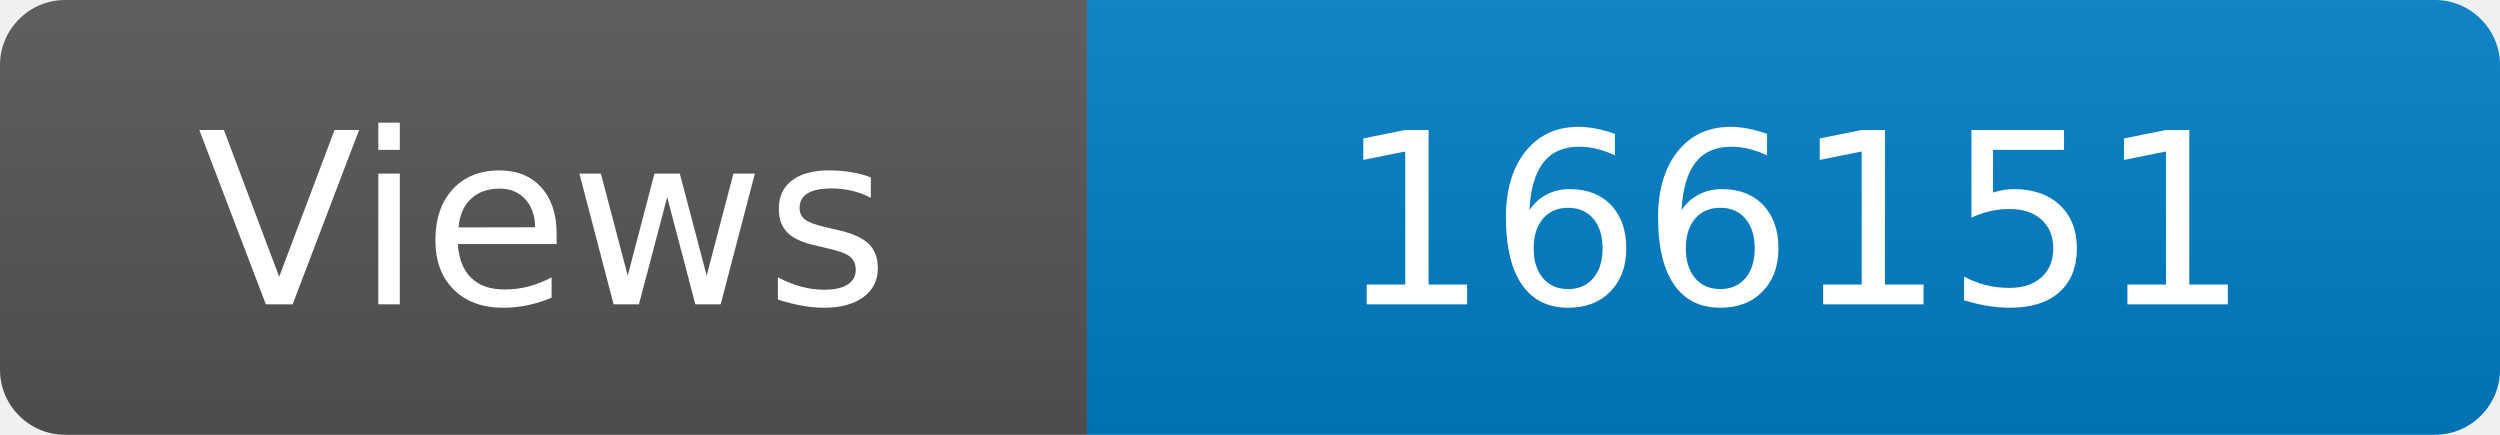
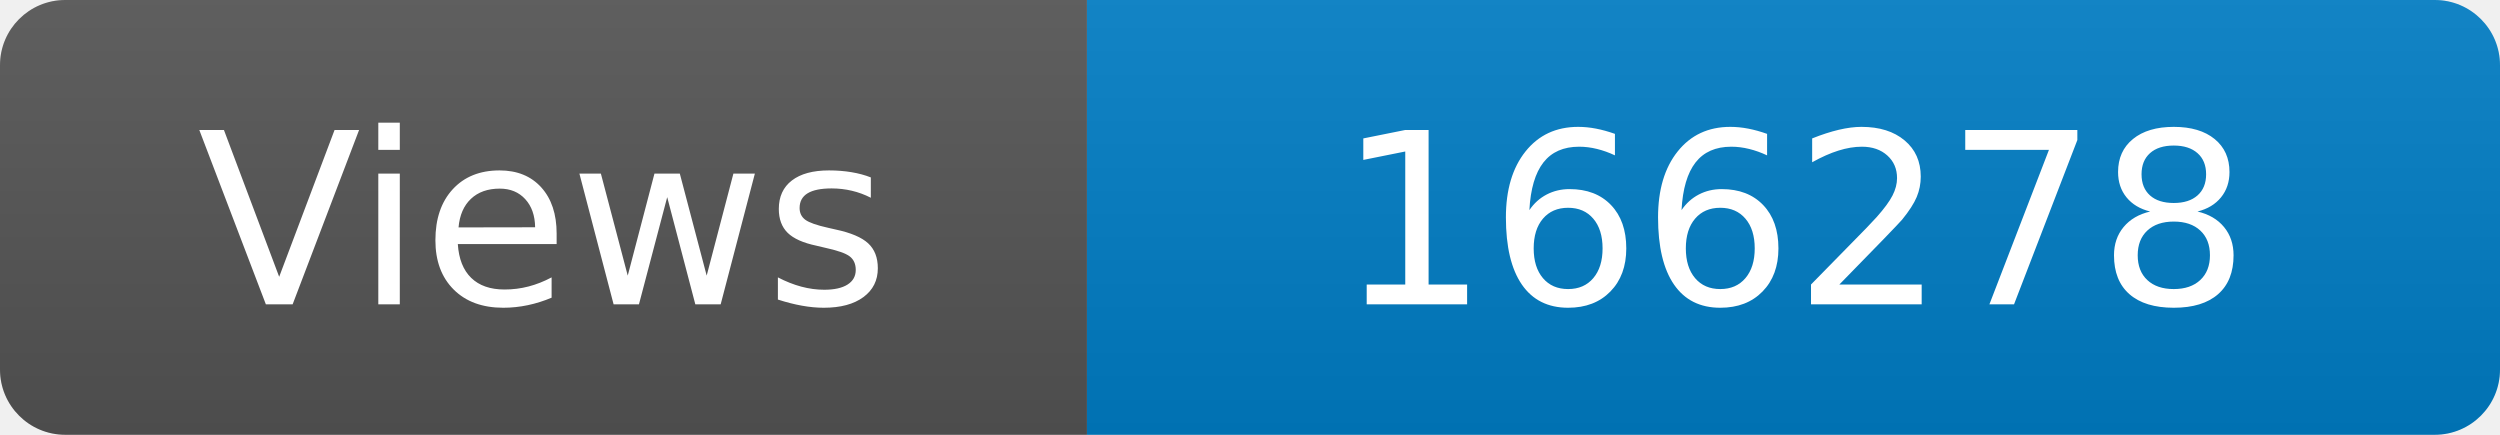
<svg xmlns="http://www.w3.org/2000/svg" width="115" height="20" role="img" aria-label="Maintained?: yes">
  <linearGradient id="s" x2="0" y2="100%">
    <stop offset="0" stop-color="#bbb" stop-opacity=".1" />
    <stop offset="1" stop-opacity=".1" />
  </linearGradient>
  <clipPath id="r">
    <rect width="115" height="20" rx="3" fill="#fff" />
  </clipPath>
  <g clip-path="url(#r)">
    <rect width="50" height="20" fill="#555" />
    <rect x="50" width="160" height="20" fill="#007ec6" />
    <rect width="115" height="20" fill="url(#s)" />
  </g>
  <g fill="#fff" text-anchor="middle" font-family="Verdana,Geneva,DejaVu Sans,sans-serif" font-size="110">
    <text x="250" y="140" transform="scale(.1)" fill="#fff">Views</text>
-     <text x="825" y="140" transform="scale(.1)" fill="#fff">166151</text>
+     <text x="825" y="140" transform="scale(.1)" fill="#fff">166278</text>
  </g>
</svg>
